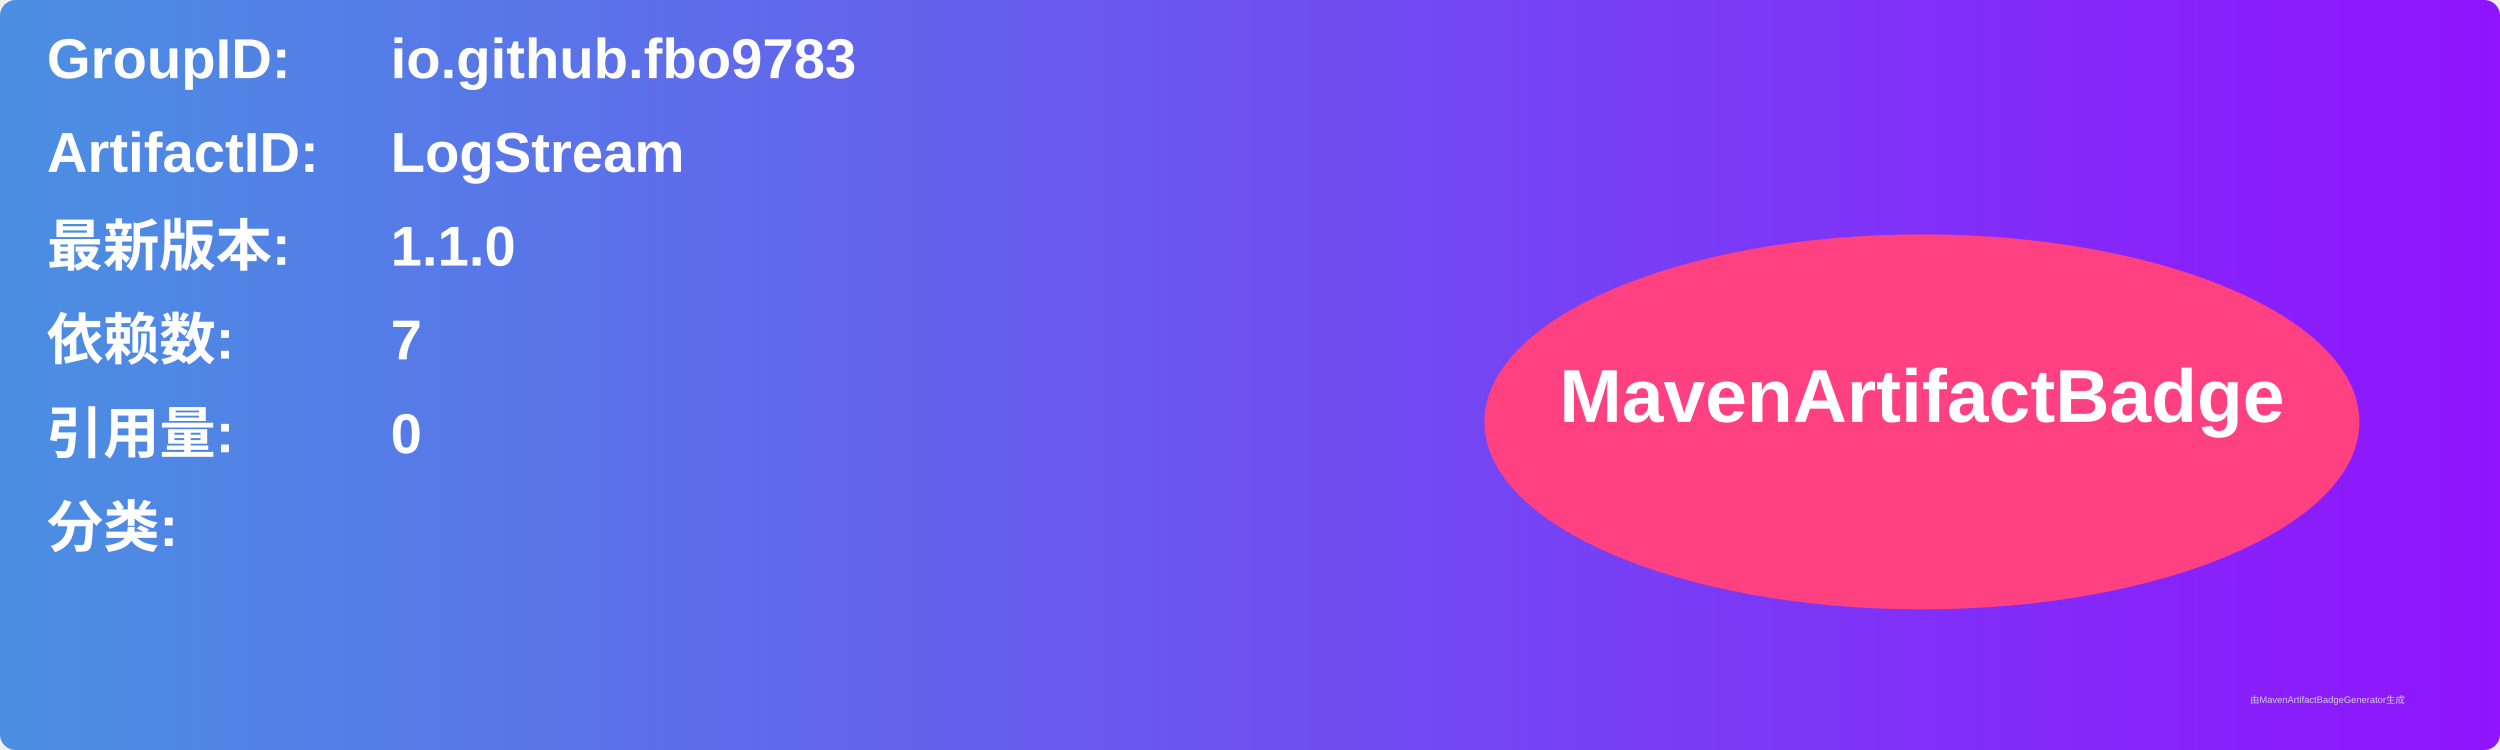
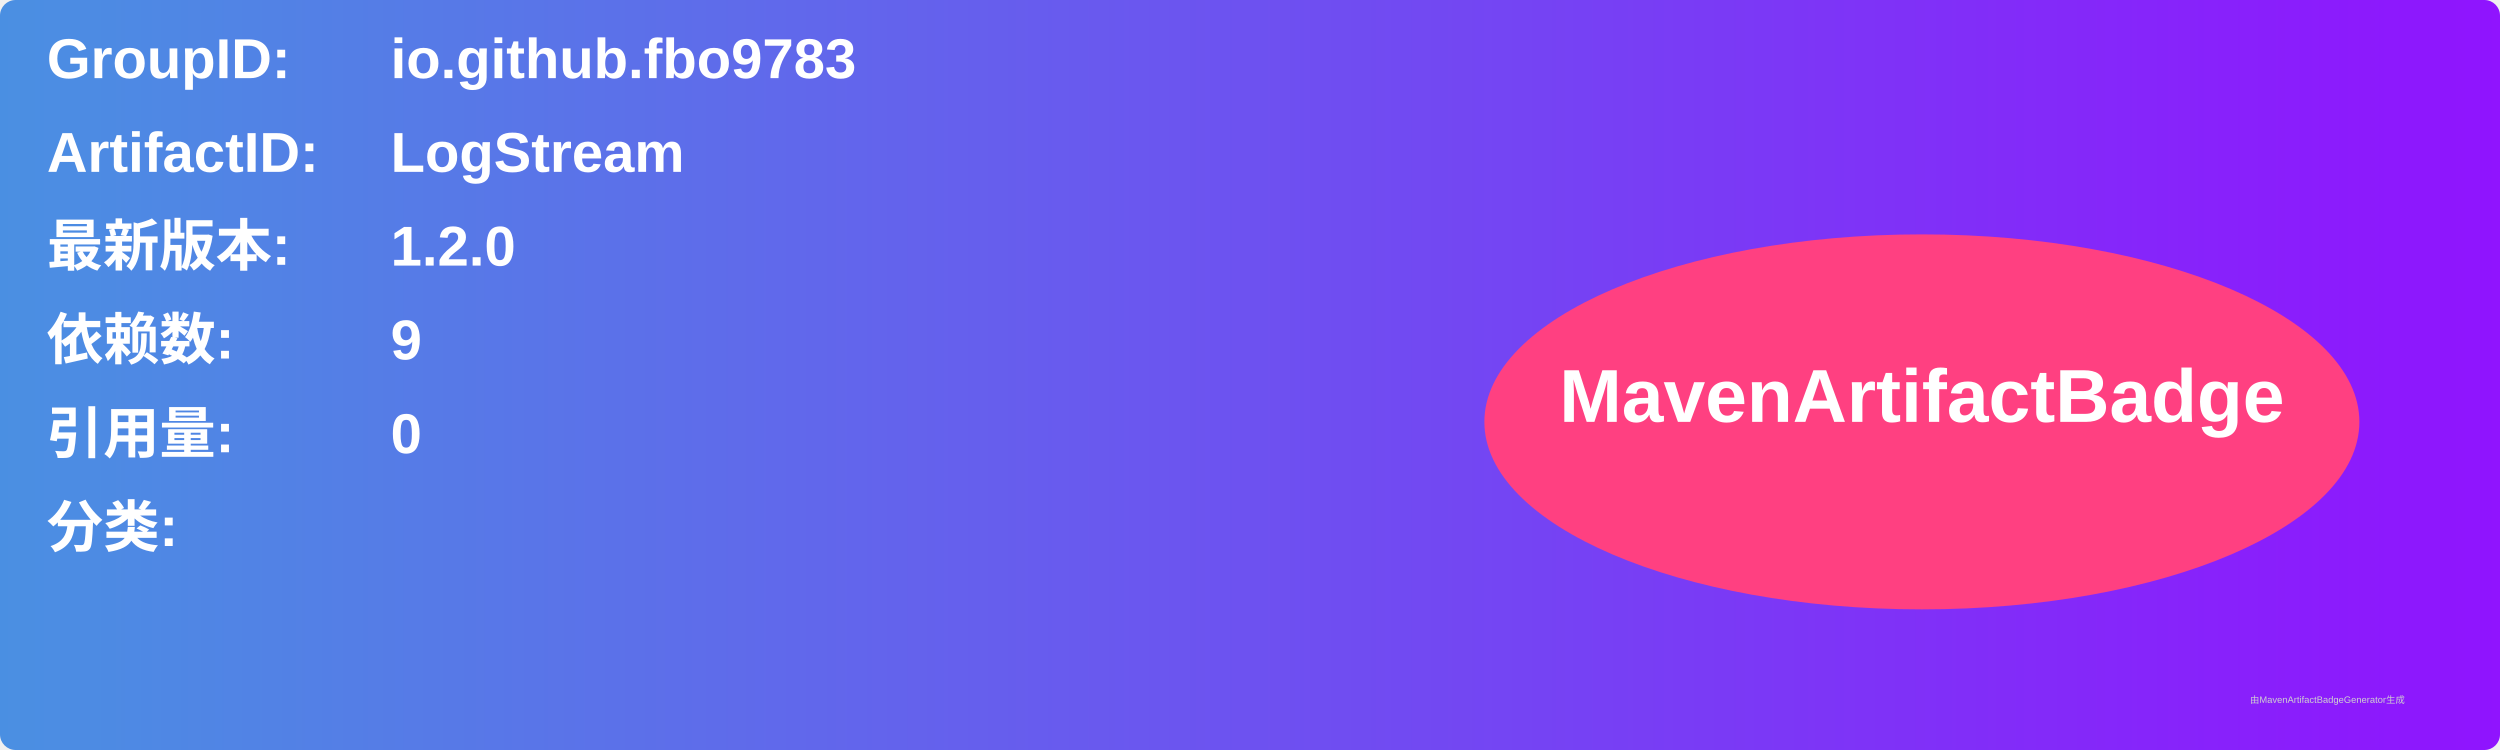
<svg xmlns="http://www.w3.org/2000/svg" width="800" height="240" viewBox="0 0 800 240">
  <linearGradient id="grad" x1="0%" y1="0%" x2="100%" y2="0%">
    <stop offset="0%" stop-color="#4a90e2" />
    <stop offset="100%" stop-color="#9013fe" />
  </linearGradient>
  <rect width="100%" height="100%" rx="5" ry="5" fill="url(#grad)" />
  <g transform="translate(15, 15)">
    <text x="0" y="10" font-family="Arial" font-size="18" fill="white" font-weight="bold" width="260">GroupID:</text>
    <text x="110" y="10" font-family="Arial" font-size="18" fill="white" font-weight="bold" width="460">io.github.fbo9783</text>
    <text x="0" y="40" font-family="Arial" font-size="18" fill="white" font-weight="bold" width="260">ArtifactID:</text>
    <text x="110" y="40" font-family="Arial" font-size="18" fill="white" font-weight="bold" width="460">LogStream</text>
    <text x="0" y="70" font-family="Arial" font-size="18" fill="white" font-weight="bold">最新版本:</text>
    <text x="110" y="70" font-family="Arial" font-size="18" fill="white" font-weight="bold">
-       <tspan font-weight="bold">1.1.0</tspan>
+       <tspan font-weight="bold">1.2.0</tspan>
    </text>
    <text x="0" y="100" font-family="Arial" font-size="18" fill="white" font-weight="bold">依赖数: </text>
    <text x="110" y="100" font-family="Arial" font-size="18" fill="white">
-       <tspan font-weight="bold">7</tspan>
+       <tspan font-weight="bold">9</tspan>
    </text>
    <text x="0" y="130" font-family="Arial" font-size="18" fill="white" font-weight="bold">引用量: </text>
    <text x="110" y="130" font-family="Arial" font-size="18" fill="white">
      <tspan font-weight="bold">0</tspan>
    </text>
    <text x="0" y="160" font-family="Arial" font-size="18" fill="white" font-weight="bold">分类:</text>
    <text x="10" y="190" font-family="Arial" font-size="10" fill="white">
      <tspan font-weight="bold" />
    </text>
    <ellipse cx="600" cy="120" rx="140" ry="60" fill="#ff4081" />
    <text x="600" y="120" text-anchor="middle" font-family="Arial" font-size="24" fill="white" font-weight="bold">MavenArtifactBadge</text>
  </g>
  <text x="720" y="225" font-family="Arial" font-size="3" fill="#d0d0d0">由MavenArtifactBadgeGenerator生成</text>
</svg>
